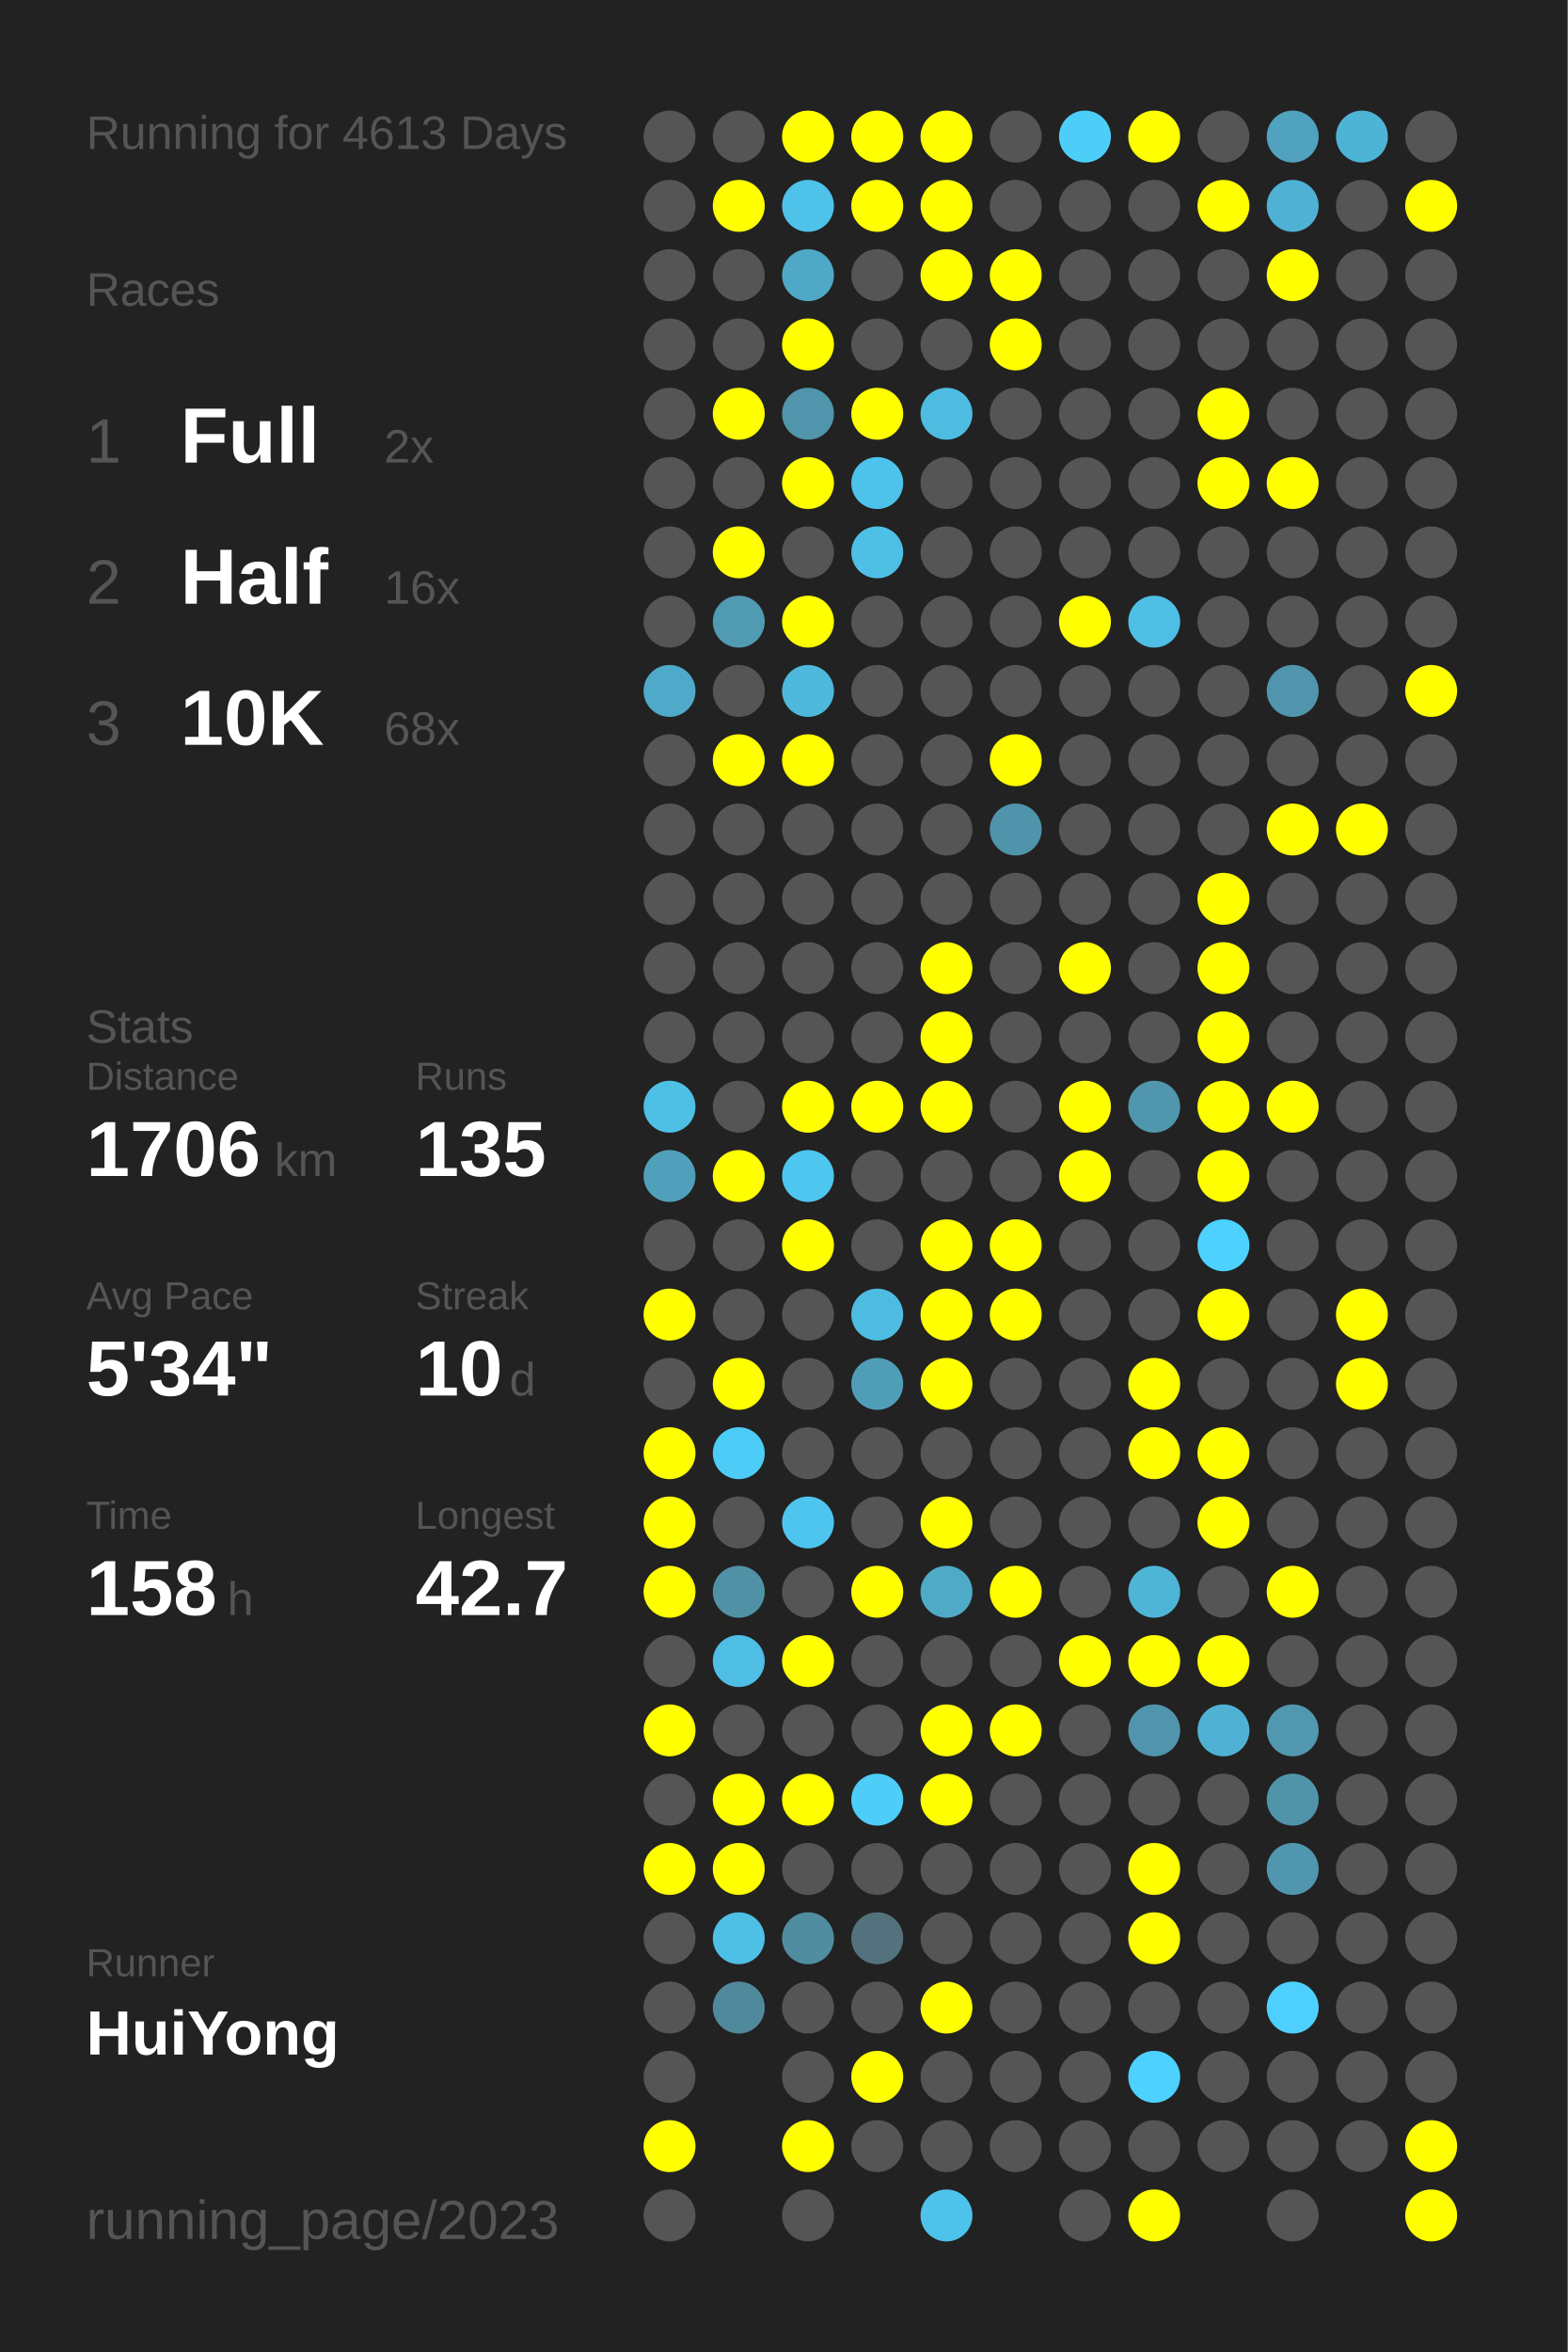
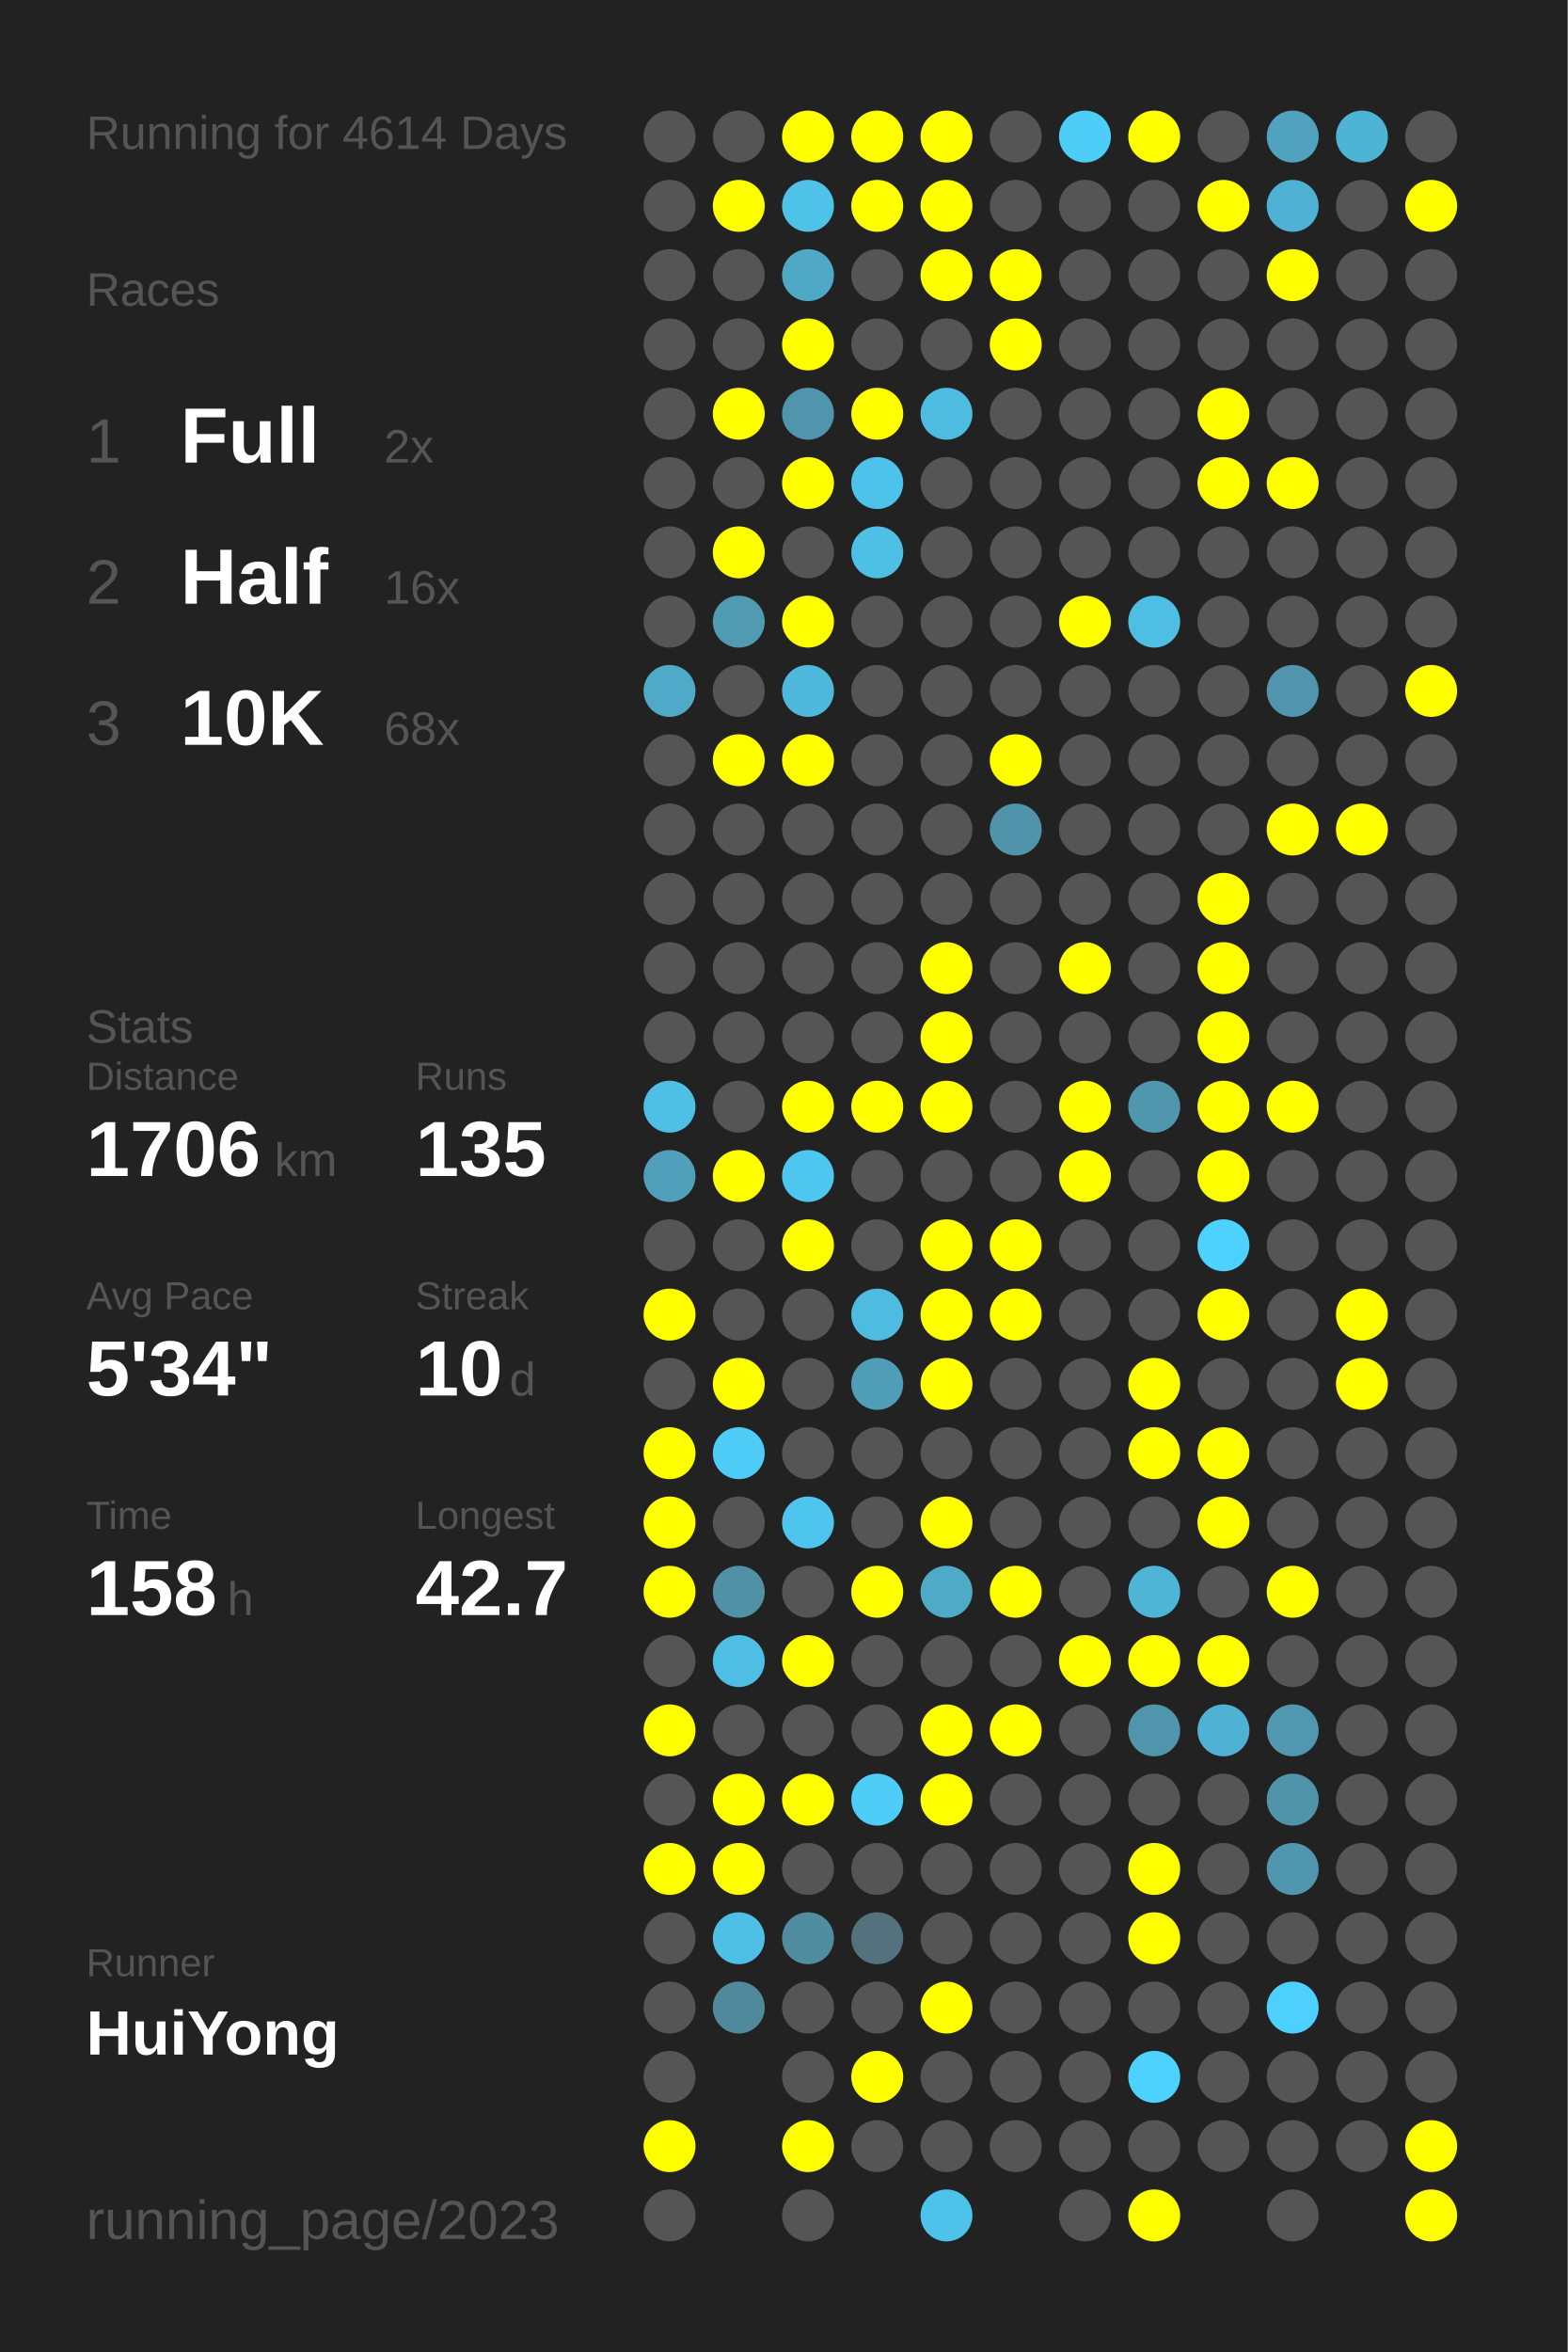
<svg xmlns="http://www.w3.org/2000/svg" baseProfile="full" height="300mm" version="1.1" viewBox="0,0,200,300" width="200mm">
  <defs />
  <rect fill="#222222" height="300" width="200" x="0" y="0" />
-   <text fill="#555555" style="font-size:6px; font-family:Arial;" x="11" y="19">Running for 4613 Days</text>
+   <text fill="#555555" style="font-size:6px; font-family:Arial;" x="11" y="19">Running for 4614 Days</text>
  <text fill="#555555" style="font-size:6px; font-family:Arial;" x="11" y="39">Races</text>
  <text fill="#555555" style="font-size:8px; font-family:Arial;" x="11" y="59">1</text>
  <text fill="#FFFFFF" style="font-size:10px; font-family:Arial; font-weight:bold;" x="23" y="59">Full</text>
  <text fill="#555555" style="font-size:6px; font-family:Arial;" x="49" y="59">2x</text>
  <text fill="#555555" style="font-size:8px; font-family:Arial;" x="11" y="77">2</text>
  <text fill="#FFFFFF" style="font-size:10px; font-family:Arial; font-weight:bold;" x="23" y="77">Half</text>
  <text fill="#555555" style="font-size:6px; font-family:Arial;" x="49" y="77">16x</text>
  <text fill="#555555" style="font-size:8px; font-family:Arial;" x="11" y="95">3</text>
  <text fill="#FFFFFF" style="font-size:10px; font-family:Arial; font-weight:bold;" x="23" y="95">10K</text>
  <text fill="#555555" style="font-size:6px; font-family:Arial;" x="49" y="95">68x</text>
  <text fill="#555555" style="font-size:6px; font-family:Arial;" x="11" y="133">Stats</text>
  <text fill="#555555" style="font-size:5px; font-family:Arial;" x="11" y="139">Distance</text>
  <text fill="#FFFFFF" style="font-size:10px; font-family:Arial; font-weight:bold;" x="11" y="150">1706</text>
  <text fill="#555555" style="font-size:6px; font-family:Arial;" x="35" y="150">km</text>
  <text fill="#555555" style="font-size:5px; font-family:Arial;" x="53" y="139">Runs</text>
  <text fill="#FFFFFF" style="font-size:10px; font-family:Arial; font-weight:bold;" x="53" y="150">135</text>
  <text fill="#555555" style="font-size:5px; font-family:Arial;" x="11" y="167">Avg Pace</text>
  <text fill="#FFFFFF" style="font-size:10px; font-family:Arial; font-weight:bold;" x="11" y="178">5'34"</text>
  <text fill="#555555" style="font-size:5px; font-family:Arial;" x="53" y="167">Streak</text>
  <text fill="#FFFFFF" style="font-size:10px; font-family:Arial; font-weight:bold;" x="53" y="178">10</text>
  <text fill="#555555" style="font-size:6px; font-family:Arial;" x="65" y="178">d</text>
  <text fill="#555555" style="font-size:5px; font-family:Arial;" x="11" y="195">Time</text>
  <text fill="#FFFFFF" style="font-size:10px; font-family:Arial; font-weight:bold;" x="11" y="206">158</text>
  <text fill="#555555" style="font-size:6px; font-family:Arial;" x="29" y="206">h</text>
  <text fill="#555555" style="font-size:5px; font-family:Arial;" x="53" y="195">Longest</text>
  <text fill="#FFFFFF" style="font-size:10px; font-family:Arial; font-weight:bold;" x="53" y="206">42.7</text>
  <text fill="#555555" style="font-size:5px; font-family:Arial;" x="11" y="252.065">Runner</text>
  <text fill="#FFFFFF" style="font-size:8px; font-family:Arial; font-weight:bold;" x="11" y="262.065">HuiYong</text>
  <text fill="#555555" style="font-size:7px; font-family:Arial;" x="11" y="285.581">running_page/2023</text>
  <circle cx="85.417" cy="17.419" fill="#555555" r="3.312" />
  <circle cx="85.417" cy="26.258" fill="#555555" r="3.312" />
  <circle cx="85.417" cy="35.097" fill="#555555" r="3.312" />
  <circle cx="85.417" cy="43.935" fill="#555555" r="3.312" />
  <circle cx="85.417" cy="52.774" fill="#555555" r="3.312" />
  <circle cx="85.417" cy="61.613" fill="#555555" r="3.312" />
  <circle cx="85.417" cy="70.452" fill="#555555" r="3.312" />
  <circle cx="85.417" cy="79.29" fill="#555555" r="3.312" />
  <circle cx="85.417" cy="88.129" fill="#4faac9" r="3.312" />
  <circle cx="85.417" cy="96.968" fill="#555555" r="3.312" />
  <circle cx="85.417" cy="105.806" fill="#555555" r="3.312" />
  <circle cx="85.417" cy="114.645" fill="#555555" r="3.312" />
  <circle cx="85.417" cy="123.484" fill="#555555" r="3.312" />
  <circle cx="85.417" cy="132.323" fill="#555555" r="3.312" />
  <circle cx="85.417" cy="141.161" fill="#4ebfe5" r="3.312" />
  <circle cx="85.417" cy="150" fill="#50a0bb" r="3.312" />
  <circle cx="85.417" cy="158.839" fill="#555555" r="3.312" />
  <circle cx="85.417" cy="167.677" fill="#FFFF00" r="3.312" />
  <circle cx="85.417" cy="176.516" fill="#555555" r="3.312" />
  <circle cx="85.417" cy="185.355" fill="#FFFF00" r="3.312" />
  <circle cx="85.417" cy="194.194" fill="#FFFF00" r="3.312" />
  <circle cx="85.417" cy="203.032" fill="#FFFF00" r="3.312" />
  <circle cx="85.417" cy="211.871" fill="#555555" r="3.312" />
  <circle cx="85.417" cy="220.71" fill="#FFFF00" r="3.312" />
  <circle cx="85.417" cy="229.548" fill="#555555" r="3.312" />
  <circle cx="85.417" cy="238.387" fill="#FFFF00" r="3.312" />
  <circle cx="85.417" cy="247.226" fill="#555555" r="3.312" />
  <circle cx="85.417" cy="256.065" fill="#555555" r="3.312" />
  <circle cx="85.417" cy="264.903" fill="#555555" r="3.312" />
  <circle cx="85.417" cy="273.742" fill="#FFFF00" r="3.312" />
  <circle cx="85.417" cy="282.581" fill="#555555" r="3.312" />
  <circle cx="94.25" cy="17.419" fill="#555555" r="3.312" />
  <circle cx="94.25" cy="26.258" fill="#FFFF00" r="3.312" />
  <circle cx="94.25" cy="35.097" fill="#555555" r="3.312" />
  <circle cx="94.25" cy="43.935" fill="#555555" r="3.312" />
  <circle cx="94.25" cy="52.774" fill="#FFFF00" r="3.312" />
  <circle cx="94.25" cy="61.613" fill="#555555" r="3.312" />
  <circle cx="94.25" cy="70.452" fill="#FFFF00" r="3.312" />
  <circle cx="94.25" cy="79.29" fill="#509ab2" r="3.312" />
  <circle cx="94.25" cy="88.129" fill="#555555" r="3.312" />
  <circle cx="94.25" cy="96.968" fill="#FFFF00" r="3.312" />
  <circle cx="94.25" cy="105.806" fill="#555555" r="3.312" />
  <circle cx="94.25" cy="114.645" fill="#555555" r="3.312" />
  <circle cx="94.25" cy="123.484" fill="#555555" r="3.312" />
  <circle cx="94.25" cy="132.323" fill="#555555" r="3.312" />
  <circle cx="94.25" cy="141.161" fill="#555555" r="3.312" />
  <circle cx="94.25" cy="150" fill="#FFFF00" r="3.312" />
  <circle cx="94.25" cy="158.839" fill="#555555" r="3.312" />
  <circle cx="94.25" cy="167.677" fill="#555555" r="3.312" />
  <circle cx="94.25" cy="176.516" fill="#FFFF00" r="3.312" />
  <circle cx="94.25" cy="185.355" fill="#4dccf8" r="3.312" />
  <circle cx="94.25" cy="194.194" fill="#555555" r="3.312" />
  <circle cx="94.25" cy="203.032" fill="#5191a6" r="3.312" />
  <circle cx="94.25" cy="211.871" fill="#4ebee4" r="3.312" />
  <circle cx="94.25" cy="220.71" fill="#555555" r="3.312" />
  <circle cx="94.25" cy="229.548" fill="#FFFF00" r="3.312" />
  <circle cx="94.25" cy="238.387" fill="#FFFF00" r="3.312" />
  <circle cx="94.25" cy="247.226" fill="#4ebfe5" r="3.312" />
  <circle cx="94.25" cy="256.065" fill="#51899c" r="3.312" />
  <circle cx="103.083" cy="17.419" fill="#FFFF00" r="3.312" />
  <circle cx="103.083" cy="26.258" fill="#4ec2e9" r="3.312" />
  <circle cx="103.083" cy="35.097" fill="#4fa8c6" r="3.312" />
  <circle cx="103.083" cy="43.935" fill="#FFFF00" r="3.312" />
  <circle cx="103.083" cy="52.774" fill="#5095ac" r="3.312" />
  <circle cx="103.083" cy="61.613" fill="#FFFF00" r="3.312" />
  <circle cx="103.083" cy="70.452" fill="#555555" r="3.312" />
  <circle cx="103.083" cy="79.29" fill="#FFFF00" r="3.312" />
  <circle cx="103.083" cy="88.129" fill="#4eb9dd" r="3.312" />
  <circle cx="103.083" cy="96.968" fill="#FFFF00" r="3.312" />
  <circle cx="103.083" cy="105.806" fill="#555555" r="3.312" />
  <circle cx="103.083" cy="114.645" fill="#555555" r="3.312" />
  <circle cx="103.083" cy="123.484" fill="#555555" r="3.312" />
  <circle cx="103.083" cy="132.323" fill="#555555" r="3.312" />
  <circle cx="103.083" cy="141.161" fill="#FFFF00" r="3.312" />
  <circle cx="103.083" cy="150" fill="#4dc7f0" r="3.312" />
  <circle cx="103.083" cy="158.839" fill="#FFFF00" r="3.312" />
  <circle cx="103.083" cy="167.677" fill="#555555" r="3.312" />
  <circle cx="103.083" cy="176.516" fill="#555555" r="3.312" />
  <circle cx="103.083" cy="185.355" fill="#555555" r="3.312" />
  <circle cx="103.083" cy="194.194" fill="#4dc5ee" r="3.312" />
  <circle cx="103.083" cy="203.032" fill="#555555" r="3.312" />
  <circle cx="103.083" cy="211.871" fill="#FFFF00" r="3.312" />
  <circle cx="103.083" cy="220.71" fill="#555555" r="3.312" />
  <circle cx="103.083" cy="229.548" fill="#FFFF00" r="3.312" />
  <circle cx="103.083" cy="238.387" fill="#555555" r="3.312" />
  <circle cx="103.083" cy="247.226" fill="#518da1" r="3.312" />
  <circle cx="103.083" cy="256.065" fill="#555555" r="3.312" />
  <circle cx="103.083" cy="264.903" fill="#555555" r="3.312" />
  <circle cx="103.083" cy="273.742" fill="#FFFF00" r="3.312" />
  <circle cx="103.083" cy="282.581" fill="#555555" r="3.312" />
  <circle cx="111.917" cy="17.419" fill="#FFFF00" r="3.312" />
  <circle cx="111.917" cy="26.258" fill="#FFFF00" r="3.312" />
  <circle cx="111.917" cy="35.097" fill="#555555" r="3.312" />
  <circle cx="111.917" cy="43.935" fill="#555555" r="3.312" />
  <circle cx="111.917" cy="52.774" fill="#FFFF00" r="3.312" />
  <circle cx="111.917" cy="61.613" fill="#4dc3eb" r="3.312" />
  <circle cx="111.917" cy="70.452" fill="#4ec0e6" r="3.312" />
  <circle cx="111.917" cy="79.29" fill="#555555" r="3.312" />
  <circle cx="111.917" cy="88.129" fill="#555555" r="3.312" />
  <circle cx="111.917" cy="96.968" fill="#555555" r="3.312" />
  <circle cx="111.917" cy="105.806" fill="#555555" r="3.312" />
  <circle cx="111.917" cy="114.645" fill="#555555" r="3.312" />
  <circle cx="111.917" cy="123.484" fill="#555555" r="3.312" />
  <circle cx="111.917" cy="132.323" fill="#555555" r="3.312" />
  <circle cx="111.917" cy="141.161" fill="#FFFF00" r="3.312" />
  <circle cx="111.917" cy="150" fill="#555555" r="3.312" />
  <circle cx="111.917" cy="158.839" fill="#555555" r="3.312" />
  <circle cx="111.917" cy="167.677" fill="#4ebce1" r="3.312" />
  <circle cx="111.917" cy="176.516" fill="#509db8" r="3.312" />
  <circle cx="111.917" cy="185.355" fill="#555555" r="3.312" />
  <circle cx="111.917" cy="194.194" fill="#555555" r="3.312" />
  <circle cx="111.917" cy="203.032" fill="#FFFF00" r="3.312" />
  <circle cx="111.917" cy="211.871" fill="#555555" r="3.312" />
  <circle cx="111.917" cy="220.71" fill="#555555" r="3.312" />
  <circle cx="111.917" cy="229.548" fill="#4dcdf8" r="3.312" />
  <circle cx="111.917" cy="238.387" fill="#555555" r="3.312" />
  <circle cx="111.917" cy="247.226" fill="#53727d" r="3.312" />
  <circle cx="111.917" cy="256.065" fill="#555555" r="3.312" />
  <circle cx="111.917" cy="264.903" fill="#FFFF00" r="3.312" />
  <circle cx="111.917" cy="273.742" fill="#555555" r="3.312" />
  <circle cx="120.75" cy="17.419" fill="#FFFF00" r="3.312" />
  <circle cx="120.75" cy="26.258" fill="#FFFF00" r="3.312" />
  <circle cx="120.75" cy="35.097" fill="#FFFF00" r="3.312" />
  <circle cx="120.75" cy="43.935" fill="#555555" r="3.312" />
  <circle cx="120.75" cy="52.774" fill="#4ebce1" r="3.312" />
  <circle cx="120.75" cy="61.613" fill="#555555" r="3.312" />
  <circle cx="120.75" cy="70.452" fill="#555555" r="3.312" />
  <circle cx="120.75" cy="79.29" fill="#555555" r="3.312" />
  <circle cx="120.75" cy="88.129" fill="#555555" r="3.312" />
  <circle cx="120.75" cy="96.968" fill="#555555" r="3.312" />
  <circle cx="120.75" cy="105.806" fill="#555555" r="3.312" />
  <circle cx="120.75" cy="114.645" fill="#555555" r="3.312" />
  <circle cx="120.75" cy="123.484" fill="#FFFF00" r="3.312" />
  <circle cx="120.75" cy="132.323" fill="#FFFF00" r="3.312" />
  <circle cx="120.75" cy="141.161" fill="#FFFF00" r="3.312" />
  <circle cx="120.75" cy="150" fill="#555555" r="3.312" />
  <circle cx="120.75" cy="158.839" fill="#FFFF00" r="3.312" />
  <circle cx="120.75" cy="167.677" fill="#FFFF00" r="3.312" />
  <circle cx="120.75" cy="176.516" fill="#FFFF00" r="3.312" />
  <circle cx="120.75" cy="185.355" fill="#555555" r="3.312" />
  <circle cx="120.75" cy="194.194" fill="#FFFF00" r="3.312" />
  <circle cx="120.75" cy="203.032" fill="#4faac8" r="3.312" />
  <circle cx="120.75" cy="211.871" fill="#555555" r="3.312" />
  <circle cx="120.75" cy="220.71" fill="#FFFF00" r="3.312" />
  <circle cx="120.75" cy="229.548" fill="#FFFF00" r="3.312" />
  <circle cx="120.75" cy="238.387" fill="#555555" r="3.312" />
  <circle cx="120.75" cy="247.226" fill="#555555" r="3.312" />
  <circle cx="120.75" cy="256.065" fill="#FFFF00" r="3.312" />
  <circle cx="120.75" cy="264.903" fill="#555555" r="3.312" />
  <circle cx="120.75" cy="273.742" fill="#555555" r="3.312" />
  <circle cx="120.75" cy="282.581" fill="#4dc3eb" r="3.312" />
  <circle cx="129.583" cy="17.419" fill="#555555" r="3.312" />
  <circle cx="129.583" cy="26.258" fill="#555555" r="3.312" />
  <circle cx="129.583" cy="35.097" fill="#FFFF00" r="3.312" />
  <circle cx="129.583" cy="43.935" fill="#FFFF00" r="3.312" />
  <circle cx="129.583" cy="52.774" fill="#555555" r="3.312" />
  <circle cx="129.583" cy="61.613" fill="#555555" r="3.312" />
  <circle cx="129.583" cy="70.452" fill="#555555" r="3.312" />
  <circle cx="129.583" cy="79.29" fill="#555555" r="3.312" />
  <circle cx="129.583" cy="88.129" fill="#555555" r="3.312" />
  <circle cx="129.583" cy="96.968" fill="#FFFF00" r="3.312" />
  <circle cx="129.583" cy="105.806" fill="#5094ab" r="3.312" />
  <circle cx="129.583" cy="114.645" fill="#555555" r="3.312" />
  <circle cx="129.583" cy="123.484" fill="#555555" r="3.312" />
  <circle cx="129.583" cy="132.323" fill="#555555" r="3.312" />
  <circle cx="129.583" cy="141.161" fill="#555555" r="3.312" />
  <circle cx="129.583" cy="150" fill="#555555" r="3.312" />
  <circle cx="129.583" cy="158.839" fill="#FFFF00" r="3.312" />
  <circle cx="129.583" cy="167.677" fill="#FFFF00" r="3.312" />
  <circle cx="129.583" cy="176.516" fill="#555555" r="3.312" />
  <circle cx="129.583" cy="185.355" fill="#555555" r="3.312" />
  <circle cx="129.583" cy="194.194" fill="#555555" r="3.312" />
  <circle cx="129.583" cy="203.032" fill="#FFFF00" r="3.312" />
  <circle cx="129.583" cy="211.871" fill="#555555" r="3.312" />
  <circle cx="129.583" cy="220.71" fill="#FFFF00" r="3.312" />
  <circle cx="129.583" cy="229.548" fill="#555555" r="3.312" />
  <circle cx="129.583" cy="238.387" fill="#555555" r="3.312" />
  <circle cx="129.583" cy="247.226" fill="#555555" r="3.312" />
  <circle cx="129.583" cy="256.065" fill="#555555" r="3.312" />
  <circle cx="129.583" cy="264.903" fill="#555555" r="3.312" />
  <circle cx="129.583" cy="273.742" fill="#555555" r="3.312" />
  <circle cx="138.417" cy="17.419" fill="#4dcef9" r="3.312" />
  <circle cx="138.417" cy="26.258" fill="#555555" r="3.312" />
  <circle cx="138.417" cy="35.097" fill="#555555" r="3.312" />
  <circle cx="138.417" cy="43.935" fill="#555555" r="3.312" />
  <circle cx="138.417" cy="52.774" fill="#555555" r="3.312" />
  <circle cx="138.417" cy="61.613" fill="#555555" r="3.312" />
  <circle cx="138.417" cy="70.452" fill="#555555" r="3.312" />
  <circle cx="138.417" cy="79.29" fill="#FFFF00" r="3.312" />
  <circle cx="138.417" cy="88.129" fill="#555555" r="3.312" />
  <circle cx="138.417" cy="96.968" fill="#555555" r="3.312" />
  <circle cx="138.417" cy="105.806" fill="#555555" r="3.312" />
  <circle cx="138.417" cy="114.645" fill="#555555" r="3.312" />
  <circle cx="138.417" cy="123.484" fill="#FFFF00" r="3.312" />
  <circle cx="138.417" cy="132.323" fill="#555555" r="3.312" />
  <circle cx="138.417" cy="141.161" fill="#FFFF00" r="3.312" />
  <circle cx="138.417" cy="150" fill="#FFFF00" r="3.312" />
  <circle cx="138.417" cy="158.839" fill="#555555" r="3.312" />
  <circle cx="138.417" cy="167.677" fill="#555555" r="3.312" />
  <circle cx="138.417" cy="176.516" fill="#555555" r="3.312" />
  <circle cx="138.417" cy="185.355" fill="#555555" r="3.312" />
  <circle cx="138.417" cy="194.194" fill="#555555" r="3.312" />
  <circle cx="138.417" cy="203.032" fill="#555555" r="3.312" />
  <circle cx="138.417" cy="211.871" fill="#FFFF00" r="3.312" />
  <circle cx="138.417" cy="220.71" fill="#555555" r="3.312" />
  <circle cx="138.417" cy="229.548" fill="#555555" r="3.312" />
  <circle cx="138.417" cy="238.387" fill="#555555" r="3.312" />
  <circle cx="138.417" cy="247.226" fill="#555555" r="3.312" />
  <circle cx="138.417" cy="256.065" fill="#555555" r="3.312" />
  <circle cx="138.417" cy="264.903" fill="#555555" r="3.312" />
  <circle cx="138.417" cy="273.742" fill="#555555" r="3.312" />
  <circle cx="138.417" cy="282.581" fill="#555555" r="3.312" />
  <circle cx="147.25" cy="17.419" fill="#FFFF00" r="3.312" />
  <circle cx="147.25" cy="26.258" fill="#555555" r="3.312" />
  <circle cx="147.25" cy="35.097" fill="#555555" r="3.312" />
  <circle cx="147.25" cy="43.935" fill="#555555" r="3.312" />
  <circle cx="147.25" cy="52.774" fill="#555555" r="3.312" />
  <circle cx="147.25" cy="61.613" fill="#555555" r="3.312" />
  <circle cx="147.25" cy="70.452" fill="#555555" r="3.312" />
  <circle cx="147.25" cy="79.29" fill="#4ebee5" r="3.312" />
  <circle cx="147.25" cy="88.129" fill="#555555" r="3.312" />
  <circle cx="147.25" cy="96.968" fill="#555555" r="3.312" />
  <circle cx="147.25" cy="105.806" fill="#555555" r="3.312" />
  <circle cx="147.25" cy="114.645" fill="#555555" r="3.312" />
  <circle cx="147.25" cy="123.484" fill="#555555" r="3.312" />
  <circle cx="147.25" cy="132.323" fill="#555555" r="3.312" />
  <circle cx="147.25" cy="141.161" fill="#5096ad" r="3.312" />
  <circle cx="147.25" cy="150" fill="#555555" r="3.312" />
  <circle cx="147.25" cy="158.839" fill="#555555" r="3.312" />
  <circle cx="147.25" cy="167.677" fill="#555555" r="3.312" />
  <circle cx="147.25" cy="176.516" fill="#FFFF00" r="3.312" />
  <circle cx="147.25" cy="185.355" fill="#FFFF00" r="3.312" />
  <circle cx="147.25" cy="194.194" fill="#555555" r="3.312" />
  <circle cx="147.25" cy="203.032" fill="#4eb5d7" r="3.312" />
  <circle cx="147.25" cy="211.871" fill="#FFFF00" r="3.312" />
  <circle cx="147.25" cy="220.71" fill="#5095ac" r="3.312" />
  <circle cx="147.25" cy="229.548" fill="#555555" r="3.312" />
  <circle cx="147.25" cy="238.387" fill="#FFFF00" r="3.312" />
  <circle cx="147.25" cy="247.226" fill="#FFFF00" r="3.312" />
  <circle cx="147.25" cy="256.065" fill="#555555" r="3.312" />
  <circle cx="147.25" cy="264.903" fill="#4dd1fe" r="3.312" />
  <circle cx="147.25" cy="273.742" fill="#555555" r="3.312" />
  <circle cx="147.25" cy="282.581" fill="#FFFF00" r="3.312" />
  <circle cx="156.083" cy="17.419" fill="#555555" r="3.312" />
  <circle cx="156.083" cy="26.258" fill="#FFFF00" r="3.312" />
  <circle cx="156.083" cy="35.097" fill="#555555" r="3.312" />
  <circle cx="156.083" cy="43.935" fill="#555555" r="3.312" />
  <circle cx="156.083" cy="52.774" fill="#FFFF00" r="3.312" />
  <circle cx="156.083" cy="61.613" fill="#FFFF00" r="3.312" />
  <circle cx="156.083" cy="70.452" fill="#555555" r="3.312" />
  <circle cx="156.083" cy="79.29" fill="#555555" r="3.312" />
  <circle cx="156.083" cy="88.129" fill="#555555" r="3.312" />
  <circle cx="156.083" cy="96.968" fill="#555555" r="3.312" />
  <circle cx="156.083" cy="105.806" fill="#555555" r="3.312" />
  <circle cx="156.083" cy="114.645" fill="#FFFF00" r="3.312" />
  <circle cx="156.083" cy="123.484" fill="#FFFF00" r="3.312" />
  <circle cx="156.083" cy="132.323" fill="#FFFF00" r="3.312" />
  <circle cx="156.083" cy="141.161" fill="#FFFF00" r="3.312" />
  <circle cx="156.083" cy="150" fill="#FFFF00" r="3.312" />
  <circle cx="156.083" cy="158.839" fill="#4dd1fe" r="3.312" />
  <circle cx="156.083" cy="167.677" fill="#FFFF00" r="3.312" />
  <circle cx="156.083" cy="176.516" fill="#555555" r="3.312" />
  <circle cx="156.083" cy="185.355" fill="#FFFF00" r="3.312" />
  <circle cx="156.083" cy="194.194" fill="#FFFF00" r="3.312" />
  <circle cx="156.083" cy="203.032" fill="#555555" r="3.312" />
  <circle cx="156.083" cy="211.871" fill="#FFFF00" r="3.312" />
  <circle cx="156.083" cy="220.71" fill="#4fb2d4" r="3.312" />
  <circle cx="156.083" cy="229.548" fill="#555555" r="3.312" />
  <circle cx="156.083" cy="238.387" fill="#555555" r="3.312" />
  <circle cx="156.083" cy="247.226" fill="#555555" r="3.312" />
  <circle cx="156.083" cy="256.065" fill="#555555" r="3.312" />
  <circle cx="156.083" cy="264.903" fill="#555555" r="3.312" />
  <circle cx="156.083" cy="273.742" fill="#555555" r="3.312" />
  <circle cx="164.917" cy="17.419" fill="#50a2be" r="3.312" />
  <circle cx="164.917" cy="26.258" fill="#4fb2d4" r="3.312" />
  <circle cx="164.917" cy="35.097" fill="#FFFF00" r="3.312" />
  <circle cx="164.917" cy="43.935" fill="#555555" r="3.312" />
  <circle cx="164.917" cy="52.774" fill="#555555" r="3.312" />
  <circle cx="164.917" cy="61.613" fill="#FFFF00" r="3.312" />
  <circle cx="164.917" cy="70.452" fill="#555555" r="3.312" />
  <circle cx="164.917" cy="79.29" fill="#555555" r="3.312" />
  <circle cx="164.917" cy="88.129" fill="#5095ad" r="3.312" />
  <circle cx="164.917" cy="96.968" fill="#555555" r="3.312" />
  <circle cx="164.917" cy="105.806" fill="#FFFF00" r="3.312" />
  <circle cx="164.917" cy="114.645" fill="#555555" r="3.312" />
  <circle cx="164.917" cy="123.484" fill="#555555" r="3.312" />
  <circle cx="164.917" cy="132.323" fill="#555555" r="3.312" />
  <circle cx="164.917" cy="141.161" fill="#FFFF00" r="3.312" />
  <circle cx="164.917" cy="150" fill="#555555" r="3.312" />
  <circle cx="164.917" cy="158.839" fill="#555555" r="3.312" />
  <circle cx="164.917" cy="167.677" fill="#555555" r="3.312" />
  <circle cx="164.917" cy="176.516" fill="#555555" r="3.312" />
  <circle cx="164.917" cy="185.355" fill="#555555" r="3.312" />
  <circle cx="164.917" cy="194.194" fill="#555555" r="3.312" />
  <circle cx="164.917" cy="203.032" fill="#FFFF00" r="3.312" />
  <circle cx="164.917" cy="211.871" fill="#555555" r="3.312" />
  <circle cx="164.917" cy="220.71" fill="#5097af" r="3.312" />
  <circle cx="164.917" cy="229.548" fill="#5094aa" r="3.312" />
  <circle cx="164.917" cy="238.387" fill="#5096ae" r="3.312" />
  <circle cx="164.917" cy="247.226" fill="#555555" r="3.312" />
  <circle cx="164.917" cy="256.065" fill="#4dd0fd" r="3.312" />
  <circle cx="164.917" cy="264.903" fill="#555555" r="3.312" />
  <circle cx="164.917" cy="273.742" fill="#555555" r="3.312" />
  <circle cx="164.917" cy="282.581" fill="#555555" r="3.312" />
  <circle cx="173.75" cy="17.419" fill="#4eb4d6" r="3.312" />
  <circle cx="173.75" cy="26.258" fill="#555555" r="3.312" />
  <circle cx="173.75" cy="35.097" fill="#555555" r="3.312" />
  <circle cx="173.75" cy="43.935" fill="#555555" r="3.312" />
  <circle cx="173.75" cy="52.774" fill="#555555" r="3.312" />
  <circle cx="173.75" cy="61.613" fill="#555555" r="3.312" />
  <circle cx="173.75" cy="70.452" fill="#555555" r="3.312" />
  <circle cx="173.75" cy="79.29" fill="#555555" r="3.312" />
  <circle cx="173.75" cy="88.129" fill="#555555" r="3.312" />
  <circle cx="173.75" cy="96.968" fill="#555555" r="3.312" />
  <circle cx="173.75" cy="105.806" fill="#FFFF00" r="3.312" />
  <circle cx="173.75" cy="114.645" fill="#555555" r="3.312" />
  <circle cx="173.75" cy="123.484" fill="#555555" r="3.312" />
  <circle cx="173.75" cy="132.323" fill="#555555" r="3.312" />
  <circle cx="173.75" cy="141.161" fill="#555555" r="3.312" />
  <circle cx="173.75" cy="150" fill="#555555" r="3.312" />
  <circle cx="173.75" cy="158.839" fill="#555555" r="3.312" />
  <circle cx="173.75" cy="167.677" fill="#FFFF00" r="3.312" />
  <circle cx="173.75" cy="176.516" fill="#FFFF00" r="3.312" />
  <circle cx="173.75" cy="185.355" fill="#555555" r="3.312" />
  <circle cx="173.75" cy="194.194" fill="#555555" r="3.312" />
  <circle cx="173.75" cy="203.032" fill="#555555" r="3.312" />
  <circle cx="173.75" cy="211.871" fill="#555555" r="3.312" />
  <circle cx="173.75" cy="220.71" fill="#555555" r="3.312" />
  <circle cx="173.75" cy="229.548" fill="#555555" r="3.312" />
  <circle cx="173.75" cy="238.387" fill="#555555" r="3.312" />
  <circle cx="173.75" cy="247.226" fill="#555555" r="3.312" />
  <circle cx="173.75" cy="256.065" fill="#555555" r="3.312" />
  <circle cx="173.75" cy="264.903" fill="#555555" r="3.312" />
  <circle cx="173.75" cy="273.742" fill="#555555" r="3.312" />
  <circle cx="182.583" cy="17.419" fill="#555555" r="3.312" />
  <circle cx="182.583" cy="26.258" fill="#FFFF00" r="3.312" />
  <circle cx="182.583" cy="35.097" fill="#555555" r="3.312" />
  <circle cx="182.583" cy="43.935" fill="#555555" r="3.312" />
  <circle cx="182.583" cy="52.774" fill="#555555" r="3.312" />
  <circle cx="182.583" cy="61.613" fill="#555555" r="3.312" />
  <circle cx="182.583" cy="70.452" fill="#555555" r="3.312" />
  <circle cx="182.583" cy="79.29" fill="#555555" r="3.312" />
  <circle cx="182.583" cy="88.129" fill="#FFFF00" r="3.312" />
  <circle cx="182.583" cy="96.968" fill="#555555" r="3.312" />
  <circle cx="182.583" cy="105.806" fill="#555555" r="3.312" />
  <circle cx="182.583" cy="114.645" fill="#555555" r="3.312" />
  <circle cx="182.583" cy="123.484" fill="#555555" r="3.312" />
  <circle cx="182.583" cy="132.323" fill="#555555" r="3.312" />
  <circle cx="182.583" cy="141.161" fill="#555555" r="3.312" />
  <circle cx="182.583" cy="150" fill="#555555" r="3.312" />
  <circle cx="182.583" cy="158.839" fill="#555555" r="3.312" />
  <circle cx="182.583" cy="167.677" fill="#555555" r="3.312" />
  <circle cx="182.583" cy="176.516" fill="#555555" r="3.312" />
  <circle cx="182.583" cy="185.355" fill="#555555" r="3.312" />
  <circle cx="182.583" cy="194.194" fill="#555555" r="3.312" />
  <circle cx="182.583" cy="203.032" fill="#555555" r="3.312" />
  <circle cx="182.583" cy="211.871" fill="#555555" r="3.312" />
  <circle cx="182.583" cy="220.71" fill="#555555" r="3.312" />
  <circle cx="182.583" cy="229.548" fill="#555555" r="3.312" />
  <circle cx="182.583" cy="238.387" fill="#555555" r="3.312" />
  <circle cx="182.583" cy="247.226" fill="#555555" r="3.312" />
  <circle cx="182.583" cy="256.065" fill="#555555" r="3.312" />
  <circle cx="182.583" cy="264.903" fill="#555555" r="3.312" />
  <circle cx="182.583" cy="273.742" fill="#FFFF00" r="3.312" />
  <circle cx="182.583" cy="282.581" fill="#FFFF00" r="3.312" />
</svg>
